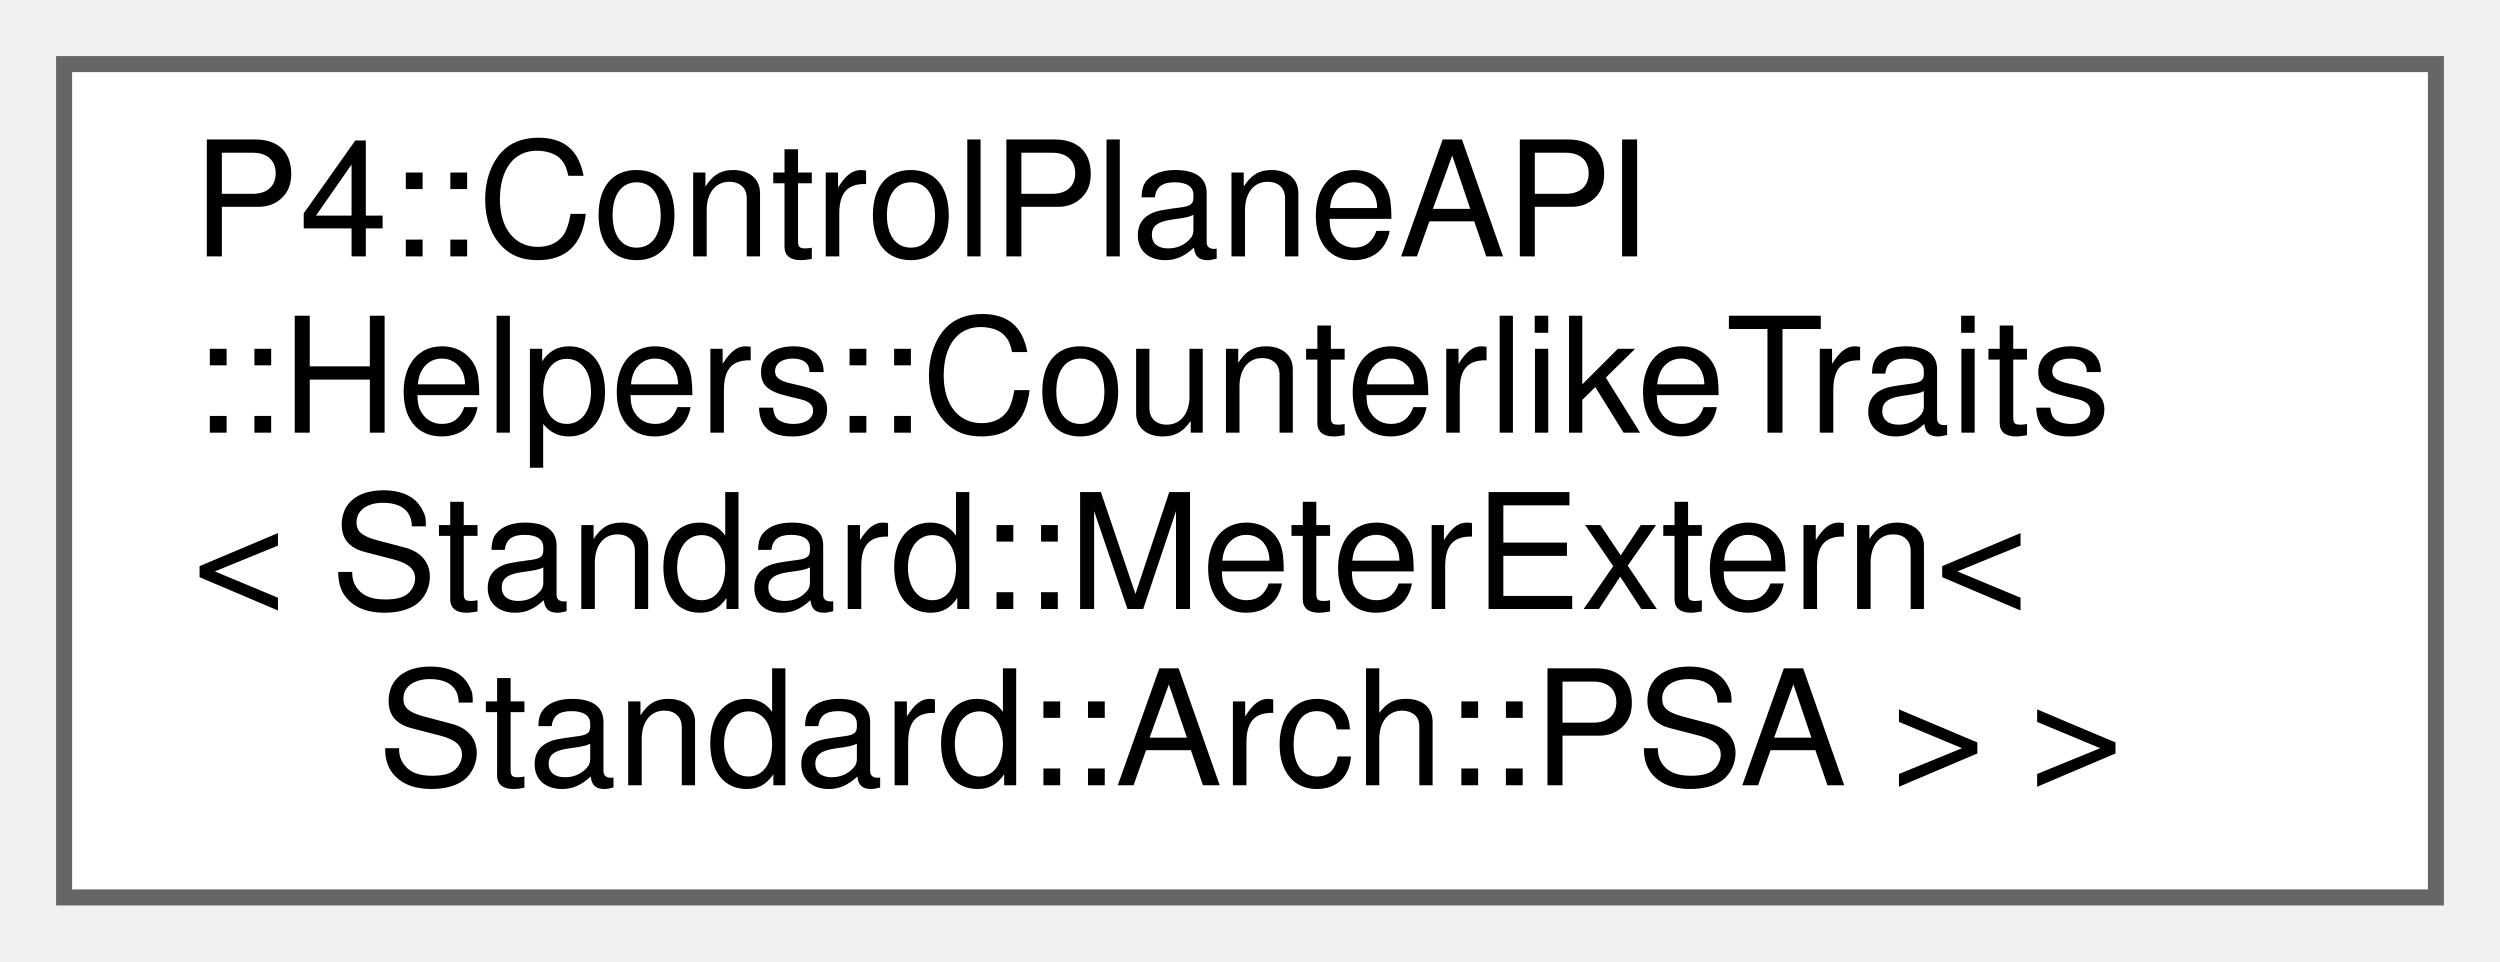
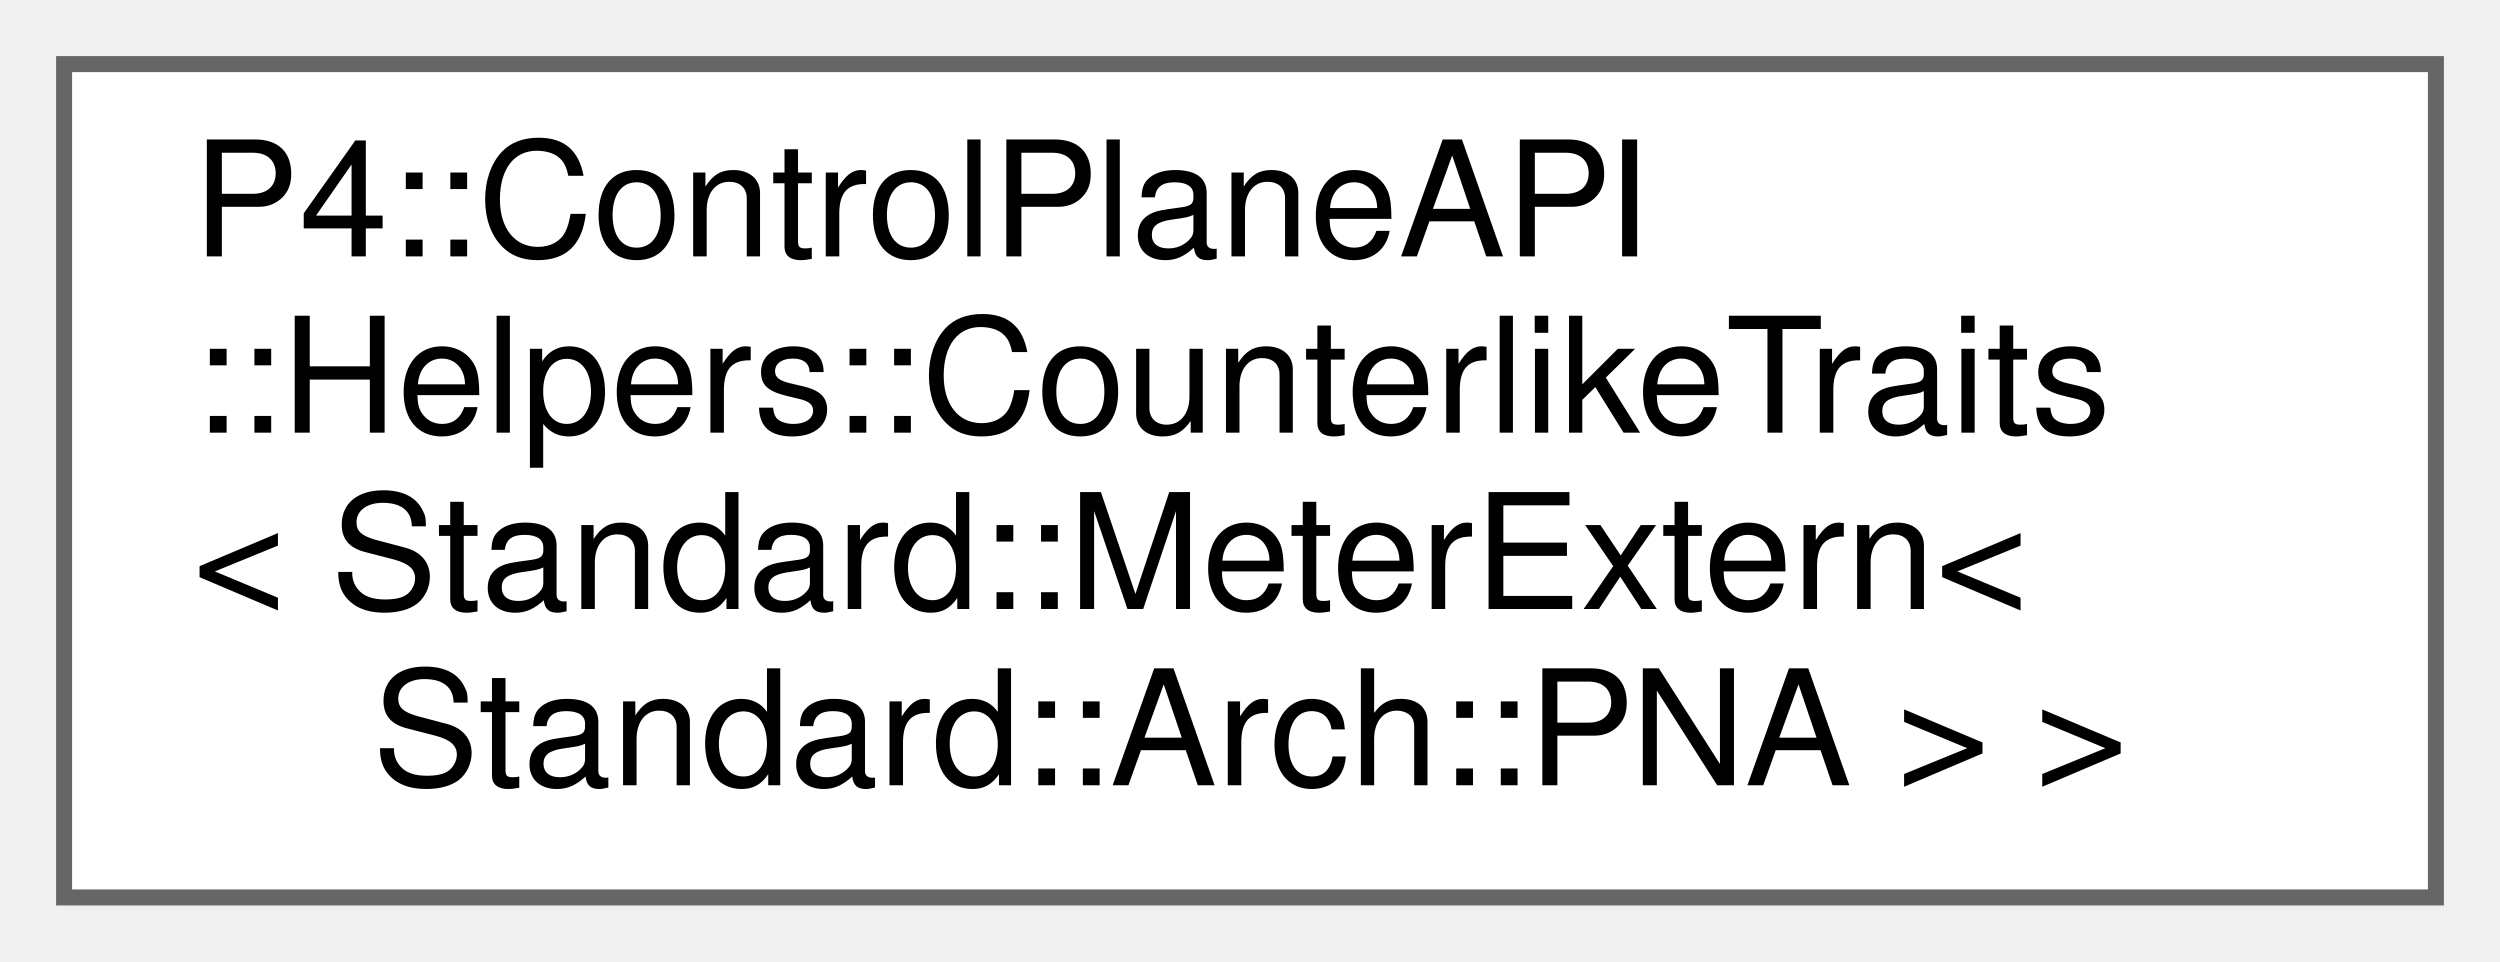
<svg xmlns="http://www.w3.org/2000/svg" xmlns:xlink="http://www.w3.org/1999/xlink" width="156pt" height="60pt" viewBox="0.00 0.00 156.00 60.00">
  <g id="graph0" class="graph" transform="scale(1 1) rotate(0) translate(4 56)">
    <g id="Node000000" class="node">
      <g id="a_Node000000">
-         <a xlink:href="struct_p4_1_1_control_plane_a_p_i_1_1_helpers_1_1_counterlike_traits_3_01_standard_1_1_meter_ext13b908381663fa82ab86377f6c8cedcd.html" target="_top" xlink:title="CounterlikeTraits&lt;&gt; specialization for MeterExtern for PSA">
+         <a xlink:href="struct_p4_1_1_control_plane_a_p_i_1_1_helpers_1_1_counterlike_traits_3_01_standard_1_1_meter_exte7410394ea83dab77c27e91b74c2885a.html" target="_top" xlink:title="CounterlikeTraits&lt;&gt; specialization for MeterExtern for PNA">
          <polygon fill="white" stroke="#666666" points="148,-52 0,-52 0,0 148,0 148,-52" />
          <text text-anchor="start" x="8" y="-40" font-family="Helvetica,sans-Serif" font-size="10.00">P4::ControlPlaneAPI</text>
          <text text-anchor="start" x="8" y="-29" font-family="Helvetica,sans-Serif" font-size="10.00">::Helpers::CounterlikeTraits</text>
          <text text-anchor="start" x="8" y="-18" font-family="Helvetica,sans-Serif" font-size="10.00">&lt; Standard::MeterExtern&lt;</text>
-           <text text-anchor="middle" x="74" y="-7" font-family="Helvetica,sans-Serif" font-size="10.00"> Standard::Arch::PSA &gt; &gt;</text>
+           <text text-anchor="middle" x="74" y="-7" font-family="Helvetica,sans-Serif" font-size="10.00"> Standard::Arch::PNA &gt; &gt;</text>
        </a>
      </g>
    </g>
  </g>
</svg>
